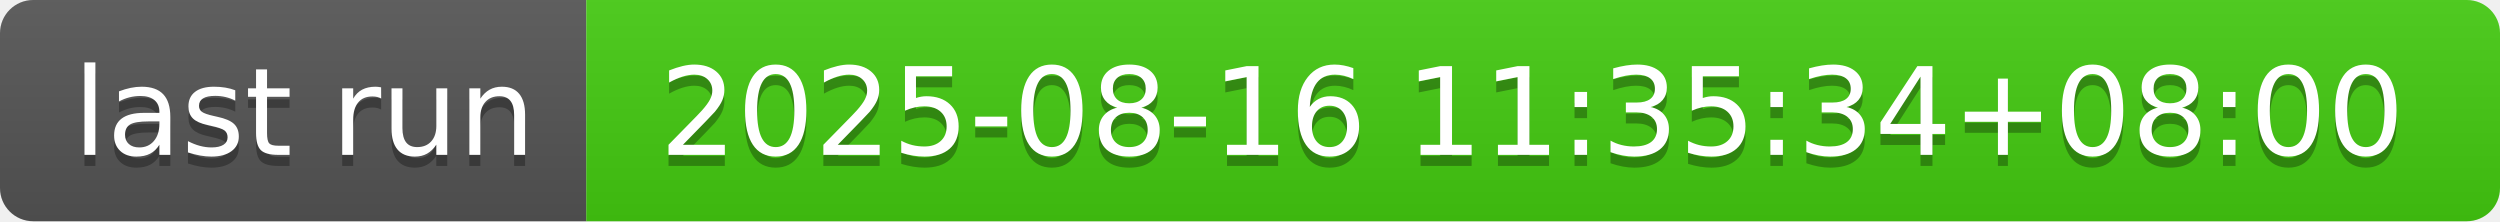
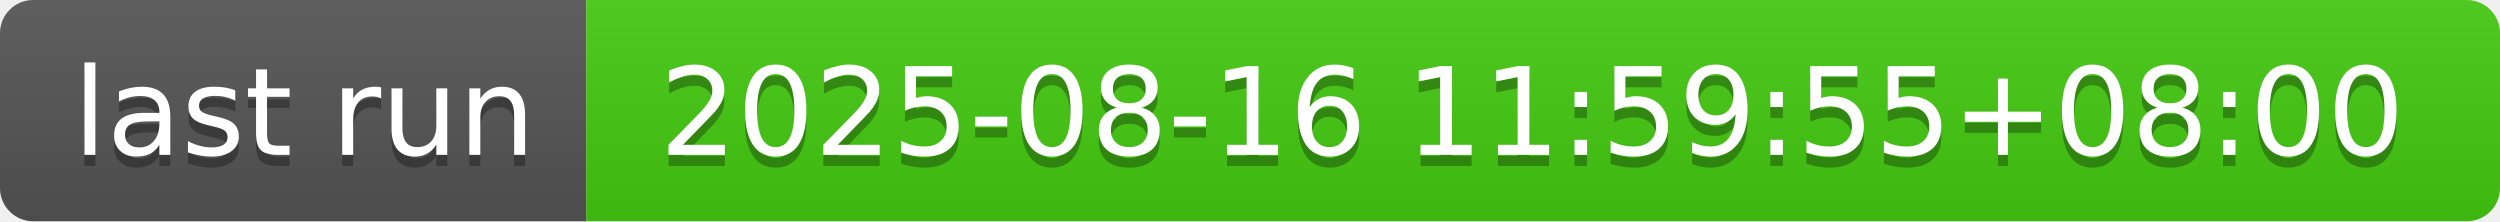
- <svg xmlns="http://www.w3.org/2000/svg" width="226" height="20" role="img" aria-label="last run: 2025-08-16 11:35:34+08:00">
+ <svg xmlns="http://www.w3.org/2000/svg" width="226" height="20" role="img" aria-label="last run: 2025-08-16 11:59:55+08:00">
  <linearGradient id="s" x2="0" y2="100%">
    <stop offset="0" stop-color="#bbb" stop-opacity=".1" />
    <stop offset="1" stop-opacity=".1" />
  </linearGradient>
  <clipPath id="r">
    <rect width="226" height="20" rx="3" fill="#fff" />
  </clipPath>
  <g clip-path="url(#r)">
    <rect width="53" height="20" fill="#555" />
    <rect x="53" width="173" height="20" fill="#4c1" />
    <rect width="226" height="20" fill="url(#s)" />
  </g>
  <g fill="#fff" text-anchor="middle" font-family="Verdana,Geneva,DejaVu Sans,sans-serif" text-rendering="geometricPrecision" font-size="110">
    <text aria-hidden="true" x="275" y="150" fill="#010101" fill-opacity=".3" transform="scale(.1)" textLength="430">last run</text>
    <text x="275" y="140" transform="scale(.1)" fill="#fff" textLength="430">last run</text>
-     <text aria-hidden="true" x="1385" y="150" fill="#010101" fill-opacity=".3" transform="scale(.1)" textLength="1630">2025-08-16 11:35:34+08:00</text>
-     <text x="1385" y="140" transform="scale(.1)" fill="#fff" textLength="1630">2025-08-16 11:35:34+08:00</text>
+     <text aria-hidden="true" x="1385" y="150" fill="#010101" fill-opacity=".3" transform="scale(.1)" textLength="1630">2025-08-16 11:59:55+08:00</text>
+     <text x="1385" y="140" transform="scale(.1)" fill="#fff" textLength="1630">2025-08-16 11:59:55+08:00</text>
  </g>
</svg>
